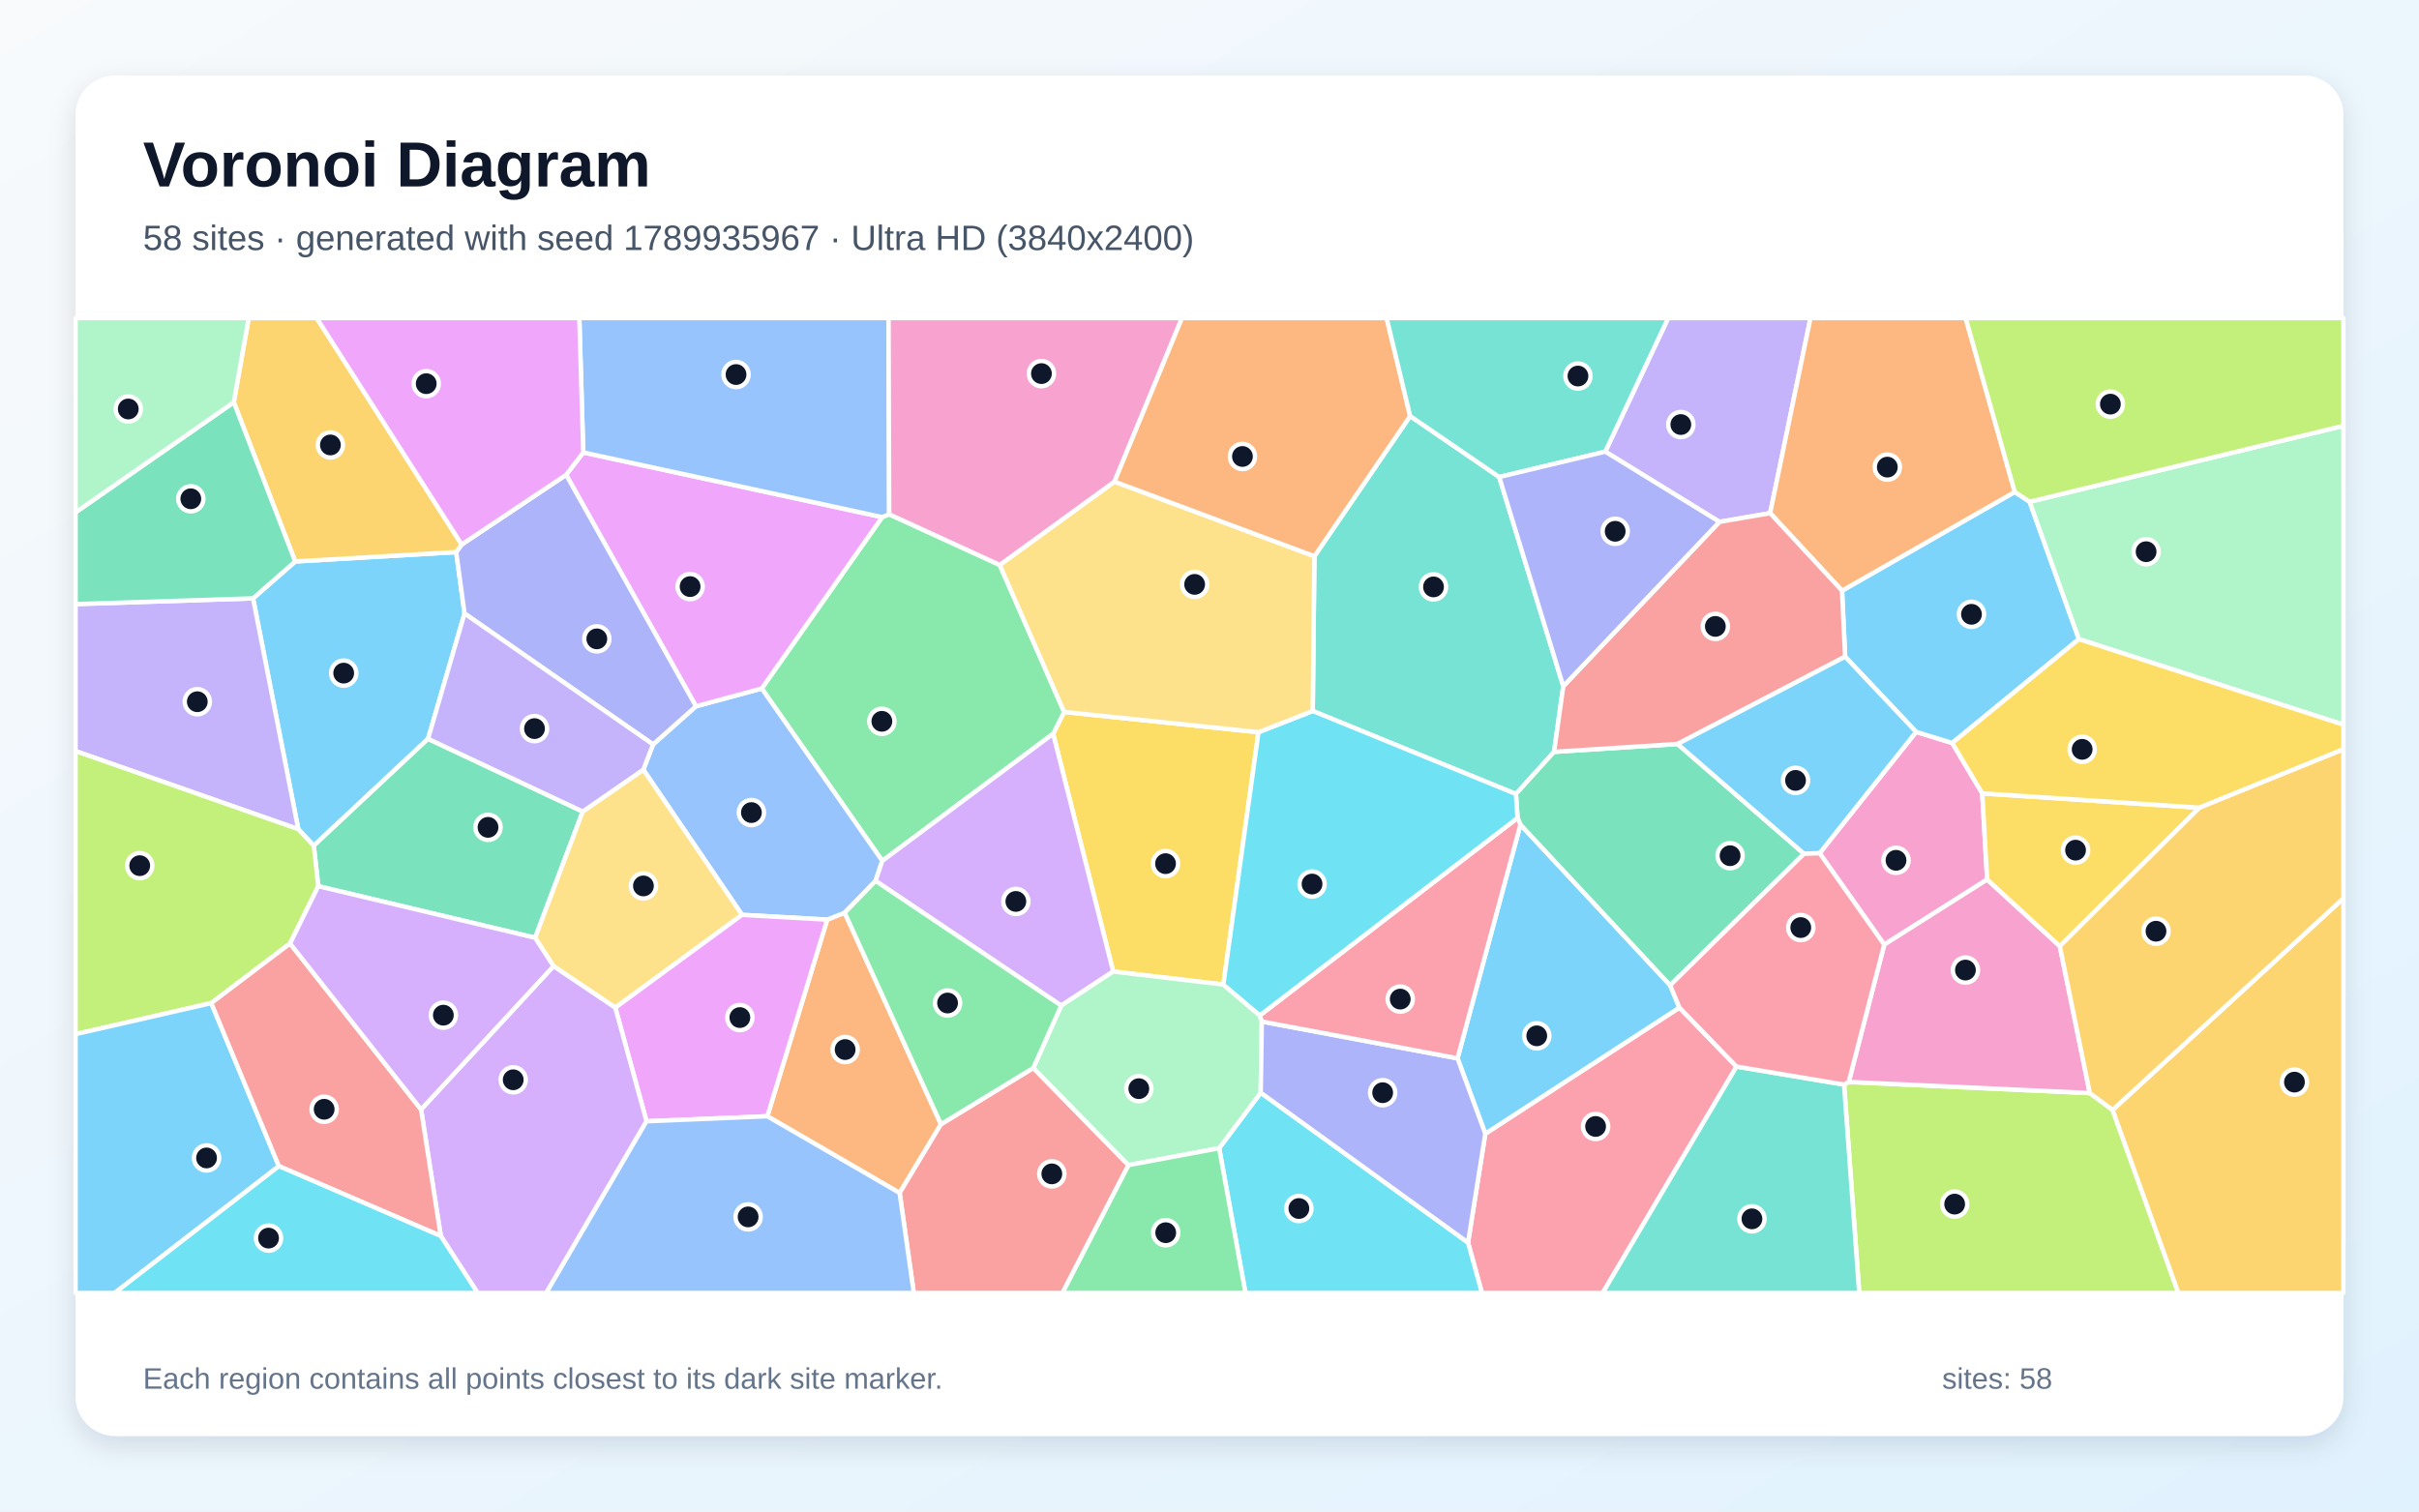
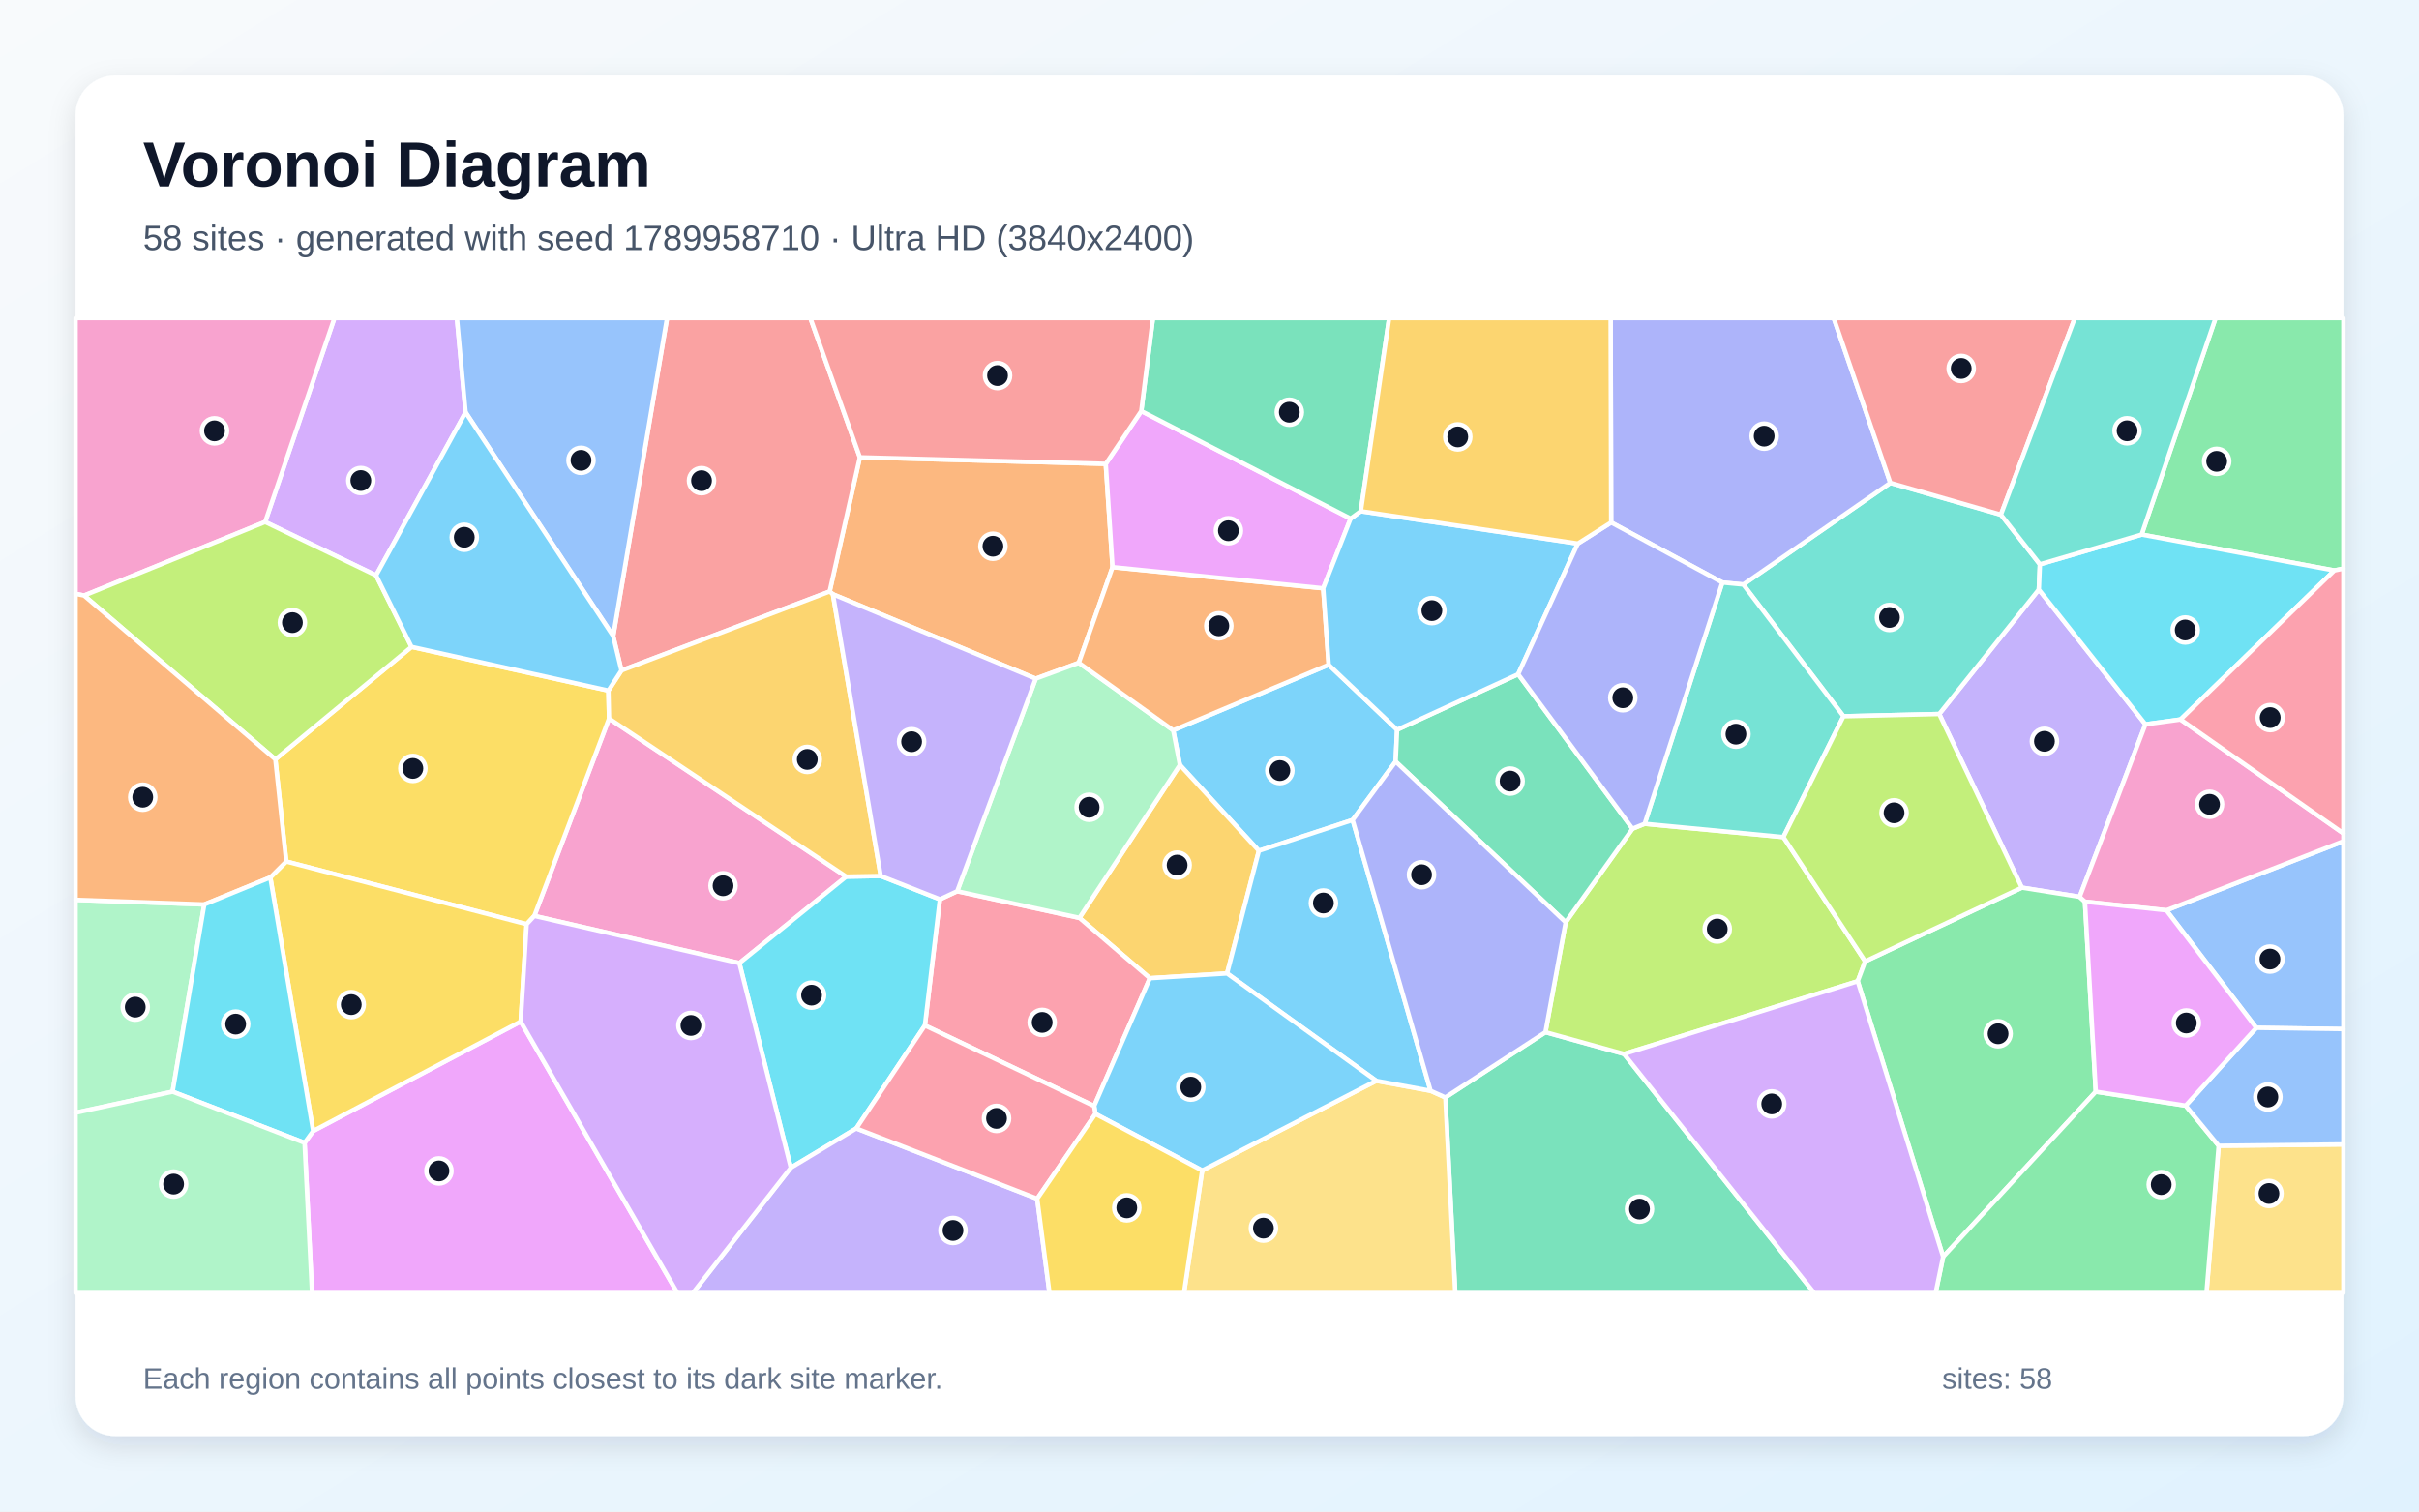
<svg xmlns="http://www.w3.org/2000/svg" width="3840" height="2400" viewBox="0 0 3840 2400" role="img" aria-labelledby="title description">
  <defs>
    <linearGradient id="background" x1="0" y1="0" x2="1" y2="1">
      <stop stop-color="#F8FAFC" />
      <stop offset="1" stop-color="#E0F2FE" />
    </linearGradient>
    <filter id="shadow" x="-5%" y="-5%" width="110%" height="110%">
      <feDropShadow dx="0" dy="15" stdDeviation="22" flood-color="#0F172A" flood-opacity=".12" />
    </filter>
  </defs>
  <rect width="3840" height="2400" fill="url(#background)" />
  <rect x="120" y="120" width="3600" height="2160" rx="63" fill="#FFFFFF" filter="url(#shadow)" />
  <g font-family="Arial, sans-serif">
    <text x="227" y="296" font-size="101" font-weight="700" fill="#0F172A">Voronoi Diagram</text>
-     <text x="227" y="397" font-size="56" fill="#475569">58 sites · generated with seed 1789935967 · Ultra HD (3840x2400)</text>
+     <text x="227" y="397" font-size="56" fill="#475569">58 sites · generated with seed 1789958710 · Ultra HD (3840x2400)</text>
  </g>
  <g stroke="#FFFFFF" stroke-width="7" stroke-linejoin="round">
-     <polygon points="473.5,1316.6 401.7,950.1 468.6,891.5 724.2,876.6 737.4,974.1 679.5,1173.1 498.1,1342.8" fill="#38BDF8" fill-opacity="0.65" />
-     <polygon points="2810.0,814.8 2729.5,828.6 2548.2,717.1 2648.1,505.0 2874.0,505.0" fill="#A78BFA" fill-opacity="0.65" />
-     <polygon points="3146.7,1259.7 3154.5,1396.5 2991.1,1499.9 2888.5,1354.7 3041.7,1162.1 3099.0,1179.7" fill="#F472B6" fill-opacity="0.65" />
-     <polygon points="1218.1,1772.4 1313.1,1460.2 1340.9,1449.2 1493.7,1785.1 1428.1,1894.2" fill="#FB923C" fill-opacity="0.65" />
-     <polygon points="1997.8,1162.6 1942.0,1563.3 1767.1,1542.6 1671.8,1165.1 1689.2,1130.4" fill="#FACC15" fill-opacity="0.65" />
-     <polygon points="1411.5,816.5 1587.0,897.0 1689.2,1130.4 1671.8,1165.1 1400.6,1366.9 1209.2,1093.2 1400.4,821.1" fill="#4ADE80" fill-opacity="0.65" />
-     <polygon points="2481.6,1089.6 2467.0,1193.8 2406.4,1260.7 2083.9,1128.9 2086.5,883.2 2238.5,660.6 2379.9,757.4" fill="#2DD4BF" fill-opacity="0.65" />
-     <polygon points="1177.9,1452.6 1021.2,1222.1 1036.7,1182.0 1104.8,1121.4 1209.2,1093.2 1400.6,1366.9 1389.9,1398.7 1340.9,1449.2 1313.1,1460.2" fill="#60A5FA" fill-opacity="0.65" />
-     <polygon points="925.9,718.4 1400.4,821.1 1209.2,1093.2 1104.8,1121.4 898.7,753.9" fill="#E879F9" fill-opacity="0.65" />
-     <polygon points="505.2,1407.1 498.1,1342.8 679.5,1173.1 925.0,1288.6 849.5,1489.0" fill="#34D399" fill-opacity="0.65" />
-     <polygon points="1428.1,1894.2 1493.7,1785.1 1640.3,1695.7 1791.4,1850.0 1686.6,2053.0 1450.6,2053.0" fill="#F87171" fill-opacity="0.65" />
-     <polygon points="732.9,864.6 898.7,753.9 1104.8,1121.4 1036.7,1182.0 737.4,974.1 724.2,876.6" fill="#818CF8" fill-opacity="0.65" />
-     <polygon points="732.9,864.6 724.2,876.6 468.6,891.5 371.1,638.7 394.8,505.0 502.7,505.0" fill="#FBBF24" fill-opacity="0.65" />
-     <polygon points="2927.3,1722.1 2934.7,1717.9 3317.4,1735.6 3353.6,1762.3 3458.0,2053.0 2951.4,2053.0" fill="#A3E635" fill-opacity="0.65" />
-     <polygon points="1389.9,1398.7 1400.6,1366.9 1671.8,1165.1 1767.1,1542.6 1684.6,1596.7" fill="#C084FC" fill-opacity="0.65" />
-     <polygon points="2330.4,1973.0 2357.8,1800.1 2665.9,1599.9 2756.6,1693.5 2544.1,2053.0 2352.5,2053.0" fill="#FB7185" fill-opacity="0.65" />
-     <polygon points="1935.3,1823.1 2001.3,1735.0 2330.4,1973.0 2352.5,2053.0 1977.1,2053.0" fill="#22D3EE" fill-opacity="0.65" />
-     <polygon points="1999.8,1612.3 2003.1,1622.0 2001.3,1735.0 1935.3,1823.1 1791.4,1850.0 1640.3,1695.7 1684.6,1596.7 1767.1,1542.6 1942.0,1563.3" fill="#86EFAC" fill-opacity="0.65" />
-     <polygon points="976.7,1600.0 878.6,1534.1 849.5,1489.0 925.0,1288.6 1021.2,1222.1 1177.9,1452.6" fill="#FCD34D" fill-opacity="0.65" />
-     <polygon points="3221.9,796.7 3300.1,1014.8 3099.0,1179.7 3041.7,1162.1 2929.0,1042.7 2924.1,937.9 3198.3,781.1" fill="#38BDF8" fill-opacity="0.65" />
-     <polygon points="2413.6,1309.3 2651.3,1564.4 2665.9,1599.9 2357.8,1800.1 2313.7,1680.4" fill="#38BDF8" fill-opacity="0.65" />
-     <polygon points="120.0,1192.6 120.0,959.2 401.7,950.1 473.5,1316.6" fill="#A78BFA" fill-opacity="0.65" />
-     <polygon points="3269.8,1502.3 3317.4,1735.6 2934.7,1717.9 2991.1,1499.9 3154.5,1396.5" fill="#F472B6" fill-opacity="0.65" />
-     <polygon points="3198.3,781.1 2924.1,937.9 2810.0,814.8 2874.0,505.0 3120.3,505.0" fill="#FB923C" fill-opacity="0.65" />
-     <polygon points="3491.4,1282.5 3269.8,1502.3 3154.5,1396.5 3146.7,1259.7" fill="#FACC15" fill-opacity="0.65" />
-     <polygon points="1684.6,1596.7 1640.3,1695.7 1493.7,1785.1 1340.9,1449.2 1389.9,1398.7" fill="#4ADE80" fill-opacity="0.65" />
-     <polygon points="2756.6,1693.5 2927.3,1722.1 2951.4,2053.0 2544.1,2053.0" fill="#2DD4BF" fill-opacity="0.65" />
-     <polygon points="1411.5,816.5 1400.4,821.1 925.9,718.4 919.6,505.0 1410.5,505.0" fill="#60A5FA" fill-opacity="0.65" />
-     <polygon points="1026.3,1780.4 976.7,1600.0 1177.9,1452.6 1313.1,1460.2 1218.1,1772.4" fill="#E879F9" fill-opacity="0.65" />
-     <polygon points="2651.3,1564.4 2413.6,1309.3 2409.0,1298.7 2406.4,1260.7 2467.0,1193.8 2663.0,1181.3 2863.7,1355.6" fill="#34D399" fill-opacity="0.65" />
-     <polygon points="2663.0,1181.3 2467.0,1193.8 2481.6,1089.6 2729.5,828.6 2810.0,814.8 2924.1,937.9 2929.0,1042.7" fill="#F87171" fill-opacity="0.65" />
-     <polygon points="2001.3,1735.0 2003.1,1622.0 2313.7,1680.4 2357.8,1800.1 2330.4,1973.0" fill="#818CF8" fill-opacity="0.65" />
-     <polygon points="3353.6,1762.3 3720.0,1426.3 3720.0,2053.0 3458.0,2053.0" fill="#FBBF24" fill-opacity="0.65" />
-     <polygon points="460.4,1498.1 335.4,1592.7 120.0,1642.0 120.0,1192.6 473.5,1316.6 498.1,1342.8 505.2,1407.1" fill="#A3E635" fill-opacity="0.65" />
-     <polygon points="699.7,1962.5 668.4,1761.6 878.6,1534.1 976.7,1600.0 1026.3,1780.4 867.1,2053.0 758.2,2053.0" fill="#C084FC" fill-opacity="0.65" />
-     <polygon points="2409.0,1298.7 2413.6,1309.3 2313.7,1680.4 2003.1,1622.0 1999.8,1612.3" fill="#FB7185" fill-opacity="0.65" />
-     <polygon points="2409.0,1298.7 1999.8,1612.3 1942.0,1563.3 1997.8,1162.6 2083.9,1128.9 2406.4,1260.7" fill="#22D3EE" fill-opacity="0.65" />
-     <polygon points="3300.1,1014.8 3221.9,796.7 3720.0,676.1 3720.0,1150.6" fill="#86EFAC" fill-opacity="0.65" />
-     <polygon points="1769.2,764.7 2086.5,883.2 2083.9,1128.9 1997.8,1162.6 1689.2,1130.4 1587.0,897.0" fill="#FCD34D" fill-opacity="0.65" />
-     <polygon points="2863.7,1355.6 2663.0,1181.3 2929.0,1042.7 3041.7,1162.1 2888.5,1354.7" fill="#38BDF8" fill-opacity="0.65" />
-     <polygon points="120.0,1642.0 335.4,1592.7 442.7,1851.6 182.0,2053.0 120.0,2053.0" fill="#38BDF8" fill-opacity="0.65" />
-     <polygon points="925.0,1288.6 679.5,1173.1 737.4,974.1 1036.7,1182.0 1021.2,1222.1" fill="#A78BFA" fill-opacity="0.65" />
-     <polygon points="1769.2,764.7 1587.0,897.0 1411.5,816.5 1410.5,505.0 1876.3,505.0" fill="#F472B6" fill-opacity="0.65" />
-     <polygon points="2238.5,660.6 2086.5,883.2 1769.2,764.7 1876.3,505.0 2201.2,505.0" fill="#FB923C" fill-opacity="0.65" />
-     <polygon points="3491.4,1282.5 3146.7,1259.7 3099.0,1179.7 3300.1,1014.8 3720.0,1150.6 3720.0,1189.8" fill="#FACC15" fill-opacity="0.65" />
-     <polygon points="1791.4,1850.0 1935.3,1823.1 1977.1,2053.0 1686.6,2053.0" fill="#4ADE80" fill-opacity="0.65" />
-     <polygon points="2379.9,757.4 2238.5,660.6 2201.2,505.0 2648.1,505.0 2548.2,717.1" fill="#2DD4BF" fill-opacity="0.65" />
-     <polygon points="1026.3,1780.4 1218.1,1772.4 1428.1,1894.2 1450.6,2053.0 867.1,2053.0" fill="#60A5FA" fill-opacity="0.65" />
-     <polygon points="925.9,718.4 898.7,753.9 732.9,864.6 502.7,505.0 919.6,505.0" fill="#E879F9" fill-opacity="0.65" />
-     <polygon points="371.1,638.7 468.6,891.5 401.7,950.1 120.0,959.2 120.0,813.5" fill="#34D399" fill-opacity="0.65" />
-     <polygon points="442.7,1851.6 335.4,1592.7 460.4,1498.1 668.4,1761.6 699.7,1962.5" fill="#F87171" fill-opacity="0.65" />
-     <polygon points="2481.6,1089.6 2379.9,757.4 2548.2,717.1 2729.5,828.6" fill="#818CF8" fill-opacity="0.65" />
-     <polygon points="3353.6,1762.3 3317.4,1735.6 3269.8,1502.3 3491.4,1282.5 3720.0,1189.8 3720.0,1426.3" fill="#FBBF24" fill-opacity="0.65" />
-     <polygon points="3221.9,796.7 3198.3,781.1 3120.3,505.0 3720.0,505.0 3720.0,676.1" fill="#A3E635" fill-opacity="0.65" />
-     <polygon points="460.4,1498.1 505.2,1407.1 849.5,1489.0 878.6,1534.1 668.4,1761.6" fill="#C084FC" fill-opacity="0.65" />
-     <polygon points="2934.7,1717.9 2927.3,1722.1 2756.6,1693.5 2665.9,1599.9 2651.3,1564.4 2863.7,1355.6 2888.5,1354.7 2991.1,1499.9" fill="#FB7185" fill-opacity="0.65" />
-     <polygon points="442.7,1851.6 699.7,1962.5 758.2,2053.0 182.0,2053.0" fill="#22D3EE" fill-opacity="0.65" />
-     <polygon points="371.1,638.7 120.0,813.5 120.0,505.0 394.8,505.0" fill="#86EFAC" fill-opacity="0.65" />
+     <polygon points="2217.8,1158.7 2215.5,1209.2 2147.2,1302.0 1998.4,1350.9 1873.0,1214.6 1862.4,1159.6 2109.2,1055.5" fill="#38BDF8" fill-opacity="0.65" />
+     <polygon points="3301.3,1424.0 3209.5,1409.4 3078.4,1133.7 3236.5,936.1 3405.8,1150.1" fill="#A78BFA" fill-opacity="0.65" />
+     <polygon points="1343.3,1391.9 1173.7,1529.2 848.2,1454.3 966.8,1140.9" fill="#F472B6" fill-opacity="0.65" />
+     <polygon points="1755.3,736.5 1766.1,900.5 1712.5,1052.4 1644.1,1077.6 1322.2,943.6 1317.0,939.2 1365.0,726.1" fill="#FB923C" fill-opacity="0.65" />
+     <polygon points="836.0,1467.5 454.4,1367.9 437.1,1205.7 653.3,1027.1 965.8,1096.5 966.8,1140.9 848.2,1454.3" fill="#FACC15" fill-opacity="0.65" />
+     <polygon points="3705.6,905.8 3399.7,848.8 3517.1,505.0 3720.0,505.0 3720.0,902.8" fill="#4ADE80" fill-opacity="0.65" />
+     <polygon points="2926.4,1137.3 2767.3,928.1 3000.8,766.7 3176.3,817.2 3238.2,896.0 3236.5,936.1 3078.4,1133.7" fill="#2DD4BF" fill-opacity="0.65" />
+     <polygon points="3581.7,1632.0 3439.0,1445.4 3720.0,1335.7 3720.0,1634.0" fill="#60A5FA" fill-opacity="0.65" />
+     <polygon points="483.5,1814.6 497.1,1795.8 826.5,1622.0 1075.4,2053.0 495.3,2053.0" fill="#E879F9" fill-opacity="0.65" />
+     <polygon points="2294.4,1742.5 2453.3,1638.9 2578.0,1673.5 2880.0,2053.0 2310.1,2053.0" fill="#34D399" fill-opacity="0.65" />
+     <polygon points="1365.0,726.1 1317.0,939.2 986.5,1064.6 973.4,1010.0 1058.9,505.0 1286.4,505.0" fill="#F87171" fill-opacity="0.65" />
+     <polygon points="3000.8,766.7 2767.3,928.1 2734.1,924.9 2557.6,829.6 2556.8,505.0 2910.9,505.0" fill="#818CF8" fill-opacity="0.65" />
+     <polygon points="1947.9,1545.6 1825.3,1553.2 1713.5,1457.4 1873.0,1214.6 1998.4,1350.9" fill="#FBBF24" fill-opacity="0.65" />
+     <polygon points="2960.8,1526.4 2949.0,1558.0 2578.0,1673.5 2453.3,1638.9 2485.4,1464.4 2591.5,1315.8 2610.8,1308.0 2831.0,1329.1" fill="#A3E635" fill-opacity="0.65" />
+     <polygon points="739.1,654.7 597.0,913.6 420.9,828.8 530.9,505.0 725.3,505.0" fill="#C084FC" fill-opacity="0.65" />
+     <polygon points="1468.2,1628.3 1492.0,1427.9 1519.5,1415.1 1713.5,1457.4 1825.3,1553.2 1736.9,1756.2" fill="#FB7185" fill-opacity="0.65" />
+     <polygon points="1359.3,1791.7 1255.4,1854.1 1173.7,1529.2 1343.3,1391.9 1398.1,1390.9 1492.0,1427.9 1468.2,1628.3" fill="#22D3EE" fill-opacity="0.65" />
+     <polygon points="1713.5,1457.4 1519.5,1415.1 1644.1,1077.6 1712.5,1052.4 1862.4,1159.6 1873.0,1214.6" fill="#86EFAC" fill-opacity="0.65" />
+     <polygon points="1908.4,1858.5 2184.7,1716.1 2271.0,1732.0 2294.4,1742.5 2310.1,2053.0 1879.5,2053.0" fill="#FCD34D" fill-opacity="0.65" />
+     <polygon points="2271.0,1732.0 2184.7,1716.1 1947.9,1545.6 1998.4,1350.9 2147.2,1302.0" fill="#38BDF8" fill-opacity="0.65" />
+     <polygon points="2184.7,1716.1 1908.4,1858.5 1738.9,1768.7 1736.9,1756.2 1825.3,1553.2 1947.9,1545.6" fill="#38BDF8" fill-opacity="0.65" />
+     <polygon points="1255.4,1854.1 1359.3,1791.7 1646.5,1903.3 1666.0,2053.0 1099.8,2053.0" fill="#A78BFA" fill-opacity="0.65" />
+     <polygon points="420.9,828.8 133.5,945.6 120.0,942.9 120.0,505.0 530.9,505.0" fill="#F472B6" fill-opacity="0.65" />
+     <polygon points="2100.5,934.1 2109.2,1055.5 1862.4,1159.6 1712.5,1052.4 1766.1,900.5" fill="#FB923C" fill-opacity="0.65" />
+     <polygon points="826.5,1622.0 497.1,1795.8 429.1,1393.2 454.4,1367.9 836.0,1467.5" fill="#FACC15" fill-opacity="0.65" />
+     <polygon points="2949.0,1558.0 2960.8,1526.4 3209.5,1409.4 3301.3,1424.0 3309.7,1431.7 3326.9,1733.4 3084.6,1995.5" fill="#4ADE80" fill-opacity="0.65" />
+     <polygon points="2831.0,1329.1 2610.8,1308.0 2734.1,924.9 2767.3,928.1 2926.4,1137.3" fill="#2DD4BF" fill-opacity="0.65" />
+     <polygon points="973.4,1010.0 739.1,654.7 725.3,505.0 1058.9,505.0" fill="#60A5FA" fill-opacity="0.65" />
+     <polygon points="1811.7,652.7 2144.0,823.4 2100.5,934.1 1766.1,900.5 1755.3,736.5" fill="#E879F9" fill-opacity="0.65" />
+     <polygon points="2410.0,1070.5 2591.5,1315.8 2485.4,1464.4 2215.5,1209.2 2217.8,1158.7" fill="#34D399" fill-opacity="0.65" />
+     <polygon points="3176.3,817.2 3000.8,766.7 2910.9,505.0 3293.6,505.0" fill="#F87171" fill-opacity="0.65" />
+     <polygon points="2271.0,1732.0 2147.2,1302.0 2215.5,1209.2 2485.4,1464.4 2453.3,1638.9 2294.4,1742.5" fill="#818CF8" fill-opacity="0.65" />
+     <polygon points="1398.1,1390.9 1343.3,1391.9 966.8,1140.9 965.8,1096.5 986.5,1064.6 1317.0,939.2 1322.2,943.6" fill="#FBBF24" fill-opacity="0.65" />
+     <polygon points="133.5,945.6 420.9,828.8 597.0,913.6 653.3,1027.1 437.1,1205.7" fill="#A3E635" fill-opacity="0.65" />
+     <polygon points="826.5,1622.0 836.0,1467.5 848.2,1454.3 1173.7,1529.2 1255.4,1854.1 1099.8,2053.0 1075.4,2053.0" fill="#C084FC" fill-opacity="0.65" />
+     <polygon points="1646.5,1903.3 1359.3,1791.7 1468.2,1628.3 1736.9,1756.2 1738.9,1768.7" fill="#FB7185" fill-opacity="0.65" />
+     <polygon points="3461.5,1142.4 3405.8,1150.1 3236.5,936.1 3238.2,896.0 3399.7,848.8 3705.6,905.8" fill="#22D3EE" fill-opacity="0.65" />
+     <polygon points="120.0,1766.8 120.0,1428.8 324.3,1436.1 274.0,1733.4" fill="#86EFAC" fill-opacity="0.65" />
+     <polygon points="3522.0,1819.3 3720.0,1817.1 3720.0,2053.0 3502.6,2053.0" fill="#FCD34D" fill-opacity="0.65" />
+     <polygon points="973.4,1010.0 986.5,1064.6 965.8,1096.5 653.3,1027.1 597.0,913.6 739.1,654.7" fill="#38BDF8" fill-opacity="0.65" />
+     <polygon points="2160.2,811.7 2504.7,863.1 2410.0,1070.5 2217.8,1158.7 2109.2,1055.5 2100.5,934.1 2144.0,823.4" fill="#38BDF8" fill-opacity="0.65" />
+     <polygon points="1519.5,1415.1 1492.0,1427.9 1398.1,1390.9 1322.2,943.6 1644.1,1077.6" fill="#A78BFA" fill-opacity="0.65" />
+     <polygon points="3439.0,1445.4 3309.7,1431.7 3301.3,1424.0 3405.8,1150.1 3461.5,1142.4 3720.0,1323.3 3720.0,1335.7" fill="#F472B6" fill-opacity="0.65" />
+     <polygon points="429.1,1393.2 324.3,1436.1 120.0,1428.8 120.0,942.9 133.5,945.6 437.1,1205.7 454.4,1367.9" fill="#FB923C" fill-opacity="0.65" />
+     <polygon points="1646.5,1903.3 1738.9,1768.7 1908.4,1858.5 1879.5,2053.0 1666.0,2053.0" fill="#FACC15" fill-opacity="0.65" />
+     <polygon points="3084.6,1995.5 3326.9,1733.4 3469.6,1755.5 3522.0,1819.3 3502.6,2053.0 3072.7,2053.0" fill="#4ADE80" fill-opacity="0.65" />
+     <polygon points="3399.7,848.8 3238.2,896.0 3176.3,817.2 3293.6,505.0 3517.1,505.0" fill="#2DD4BF" fill-opacity="0.65" />
+     <polygon points="3522.0,1819.3 3469.6,1755.5 3581.7,1632.0 3720.0,1634.0 3720.0,1817.1" fill="#60A5FA" fill-opacity="0.65" />
+     <polygon points="3469.6,1755.5 3326.9,1733.4 3309.7,1431.7 3439.0,1445.4 3581.7,1632.0" fill="#E879F9" fill-opacity="0.65" />
+     <polygon points="2160.2,811.7 2144.0,823.4 1811.7,652.7 1830.2,505.0 2205.2,505.0" fill="#34D399" fill-opacity="0.65" />
+     <polygon points="1811.7,652.7 1755.3,736.5 1365.0,726.1 1286.4,505.0 1830.2,505.0" fill="#F87171" fill-opacity="0.65" />
+     <polygon points="2610.8,1308.0 2591.5,1315.8 2410.0,1070.5 2504.7,863.1 2557.6,829.6 2734.1,924.9" fill="#818CF8" fill-opacity="0.65" />
+     <polygon points="2557.6,829.6 2504.7,863.1 2160.2,811.7 2205.2,505.0 2556.8,505.0" fill="#FBBF24" fill-opacity="0.65" />
+     <polygon points="2960.8,1526.4 2831.0,1329.1 2926.4,1137.3 3078.4,1133.7 3209.5,1409.4" fill="#A3E635" fill-opacity="0.65" />
+     <polygon points="2578.0,1673.5 2949.0,1558.0 3084.6,1995.5 3072.7,2053.0 2880.0,2053.0" fill="#C084FC" fill-opacity="0.65" />
+     <polygon points="3461.5,1142.4 3705.6,905.8 3720.0,902.8 3720.0,1323.3" fill="#FB7185" fill-opacity="0.65" />
+     <polygon points="274.0,1733.4 324.3,1436.1 429.1,1393.2 497.1,1795.8 483.5,1814.6" fill="#22D3EE" fill-opacity="0.65" />
+     <polygon points="120.0,1766.8 274.0,1733.4 483.5,1814.6 495.3,2053.0 120.0,2053.0" fill="#86EFAC" fill-opacity="0.65" />
  </g>
  <g>
-     <circle cx="545.6" cy="1068.8" r="20" fill="#0F172A" stroke="#FFFFFF" stroke-width="7" />
-     <circle cx="2668.2" cy="674.1" r="20" fill="#0F172A" stroke="#FFFFFF" stroke-width="7" />
-     <circle cx="3009.8" cy="1366.0" r="20" fill="#0F172A" stroke="#FFFFFF" stroke-width="7" />
-     <circle cx="1341.6" cy="1666.5" r="20" fill="#0F172A" stroke="#FFFFFF" stroke-width="7" />
-     <circle cx="1850.2" cy="1371.3" r="20" fill="#0F172A" stroke="#FFFFFF" stroke-width="7" />
-     <circle cx="1399.9" cy="1145.3" r="20" fill="#0F172A" stroke="#FFFFFF" stroke-width="7" />
-     <circle cx="2275.6" cy="931.9" r="20" fill="#0F172A" stroke="#FFFFFF" stroke-width="7" />
-     <circle cx="1192.8" cy="1290.2" r="20" fill="#0F172A" stroke="#FFFFFF" stroke-width="7" />
-     <circle cx="1095.5" cy="931.4" r="20" fill="#0F172A" stroke="#FFFFFF" stroke-width="7" />
-     <circle cx="774.7" cy="1313.7" r="20" fill="#0F172A" stroke="#FFFFFF" stroke-width="7" />
-     <circle cx="1669.7" cy="1863.9" r="20" fill="#0F172A" stroke="#FFFFFF" stroke-width="7" />
-     <circle cx="947.4" cy="1014.4" r="20" fill="#0F172A" stroke="#FFFFFF" stroke-width="7" />
-     <circle cx="524.5" cy="706.5" r="20" fill="#0F172A" stroke="#FFFFFF" stroke-width="7" />
-     <circle cx="3102.9" cy="1911.9" r="20" fill="#0F172A" stroke="#FFFFFF" stroke-width="7" />
-     <circle cx="1612.6" cy="1431.3" r="20" fill="#0F172A" stroke="#FFFFFF" stroke-width="7" />
-     <circle cx="2532.9" cy="1788.6" r="20" fill="#0F172A" stroke="#FFFFFF" stroke-width="7" />
-     <circle cx="2061.9" cy="1918.9" r="20" fill="#0F172A" stroke="#FFFFFF" stroke-width="7" />
-     <circle cx="1807.8" cy="1728.6" r="20" fill="#0F172A" stroke="#FFFFFF" stroke-width="7" />
-     <circle cx="1021.4" cy="1406.7" r="20" fill="#0F172A" stroke="#FFFFFF" stroke-width="7" />
-     <circle cx="3129.6" cy="975.4" r="20" fill="#0F172A" stroke="#FFFFFF" stroke-width="7" />
-     <circle cx="2439.5" cy="1644.7" r="20" fill="#0F172A" stroke="#FFFFFF" stroke-width="7" />
-     <circle cx="313.2" cy="1114.2" r="20" fill="#0F172A" stroke="#FFFFFF" stroke-width="7" />
-     <circle cx="3120.0" cy="1540.3" r="20" fill="#0F172A" stroke="#FFFFFF" stroke-width="7" />
-     <circle cx="2996.0" cy="741.7" r="20" fill="#0F172A" stroke="#FFFFFF" stroke-width="7" />
-     <circle cx="3294.8" cy="1349.9" r="20" fill="#0F172A" stroke="#FFFFFF" stroke-width="7" />
-     <circle cx="1504.2" cy="1592.6" r="20" fill="#0F172A" stroke="#FFFFFF" stroke-width="7" />
-     <circle cx="2781.1" cy="1935.3" r="20" fill="#0F172A" stroke="#FFFFFF" stroke-width="7" />
-     <circle cx="1168.4" cy="594.7" r="20" fill="#0F172A" stroke="#FFFFFF" stroke-width="7" />
-     <circle cx="1174.5" cy="1615.7" r="20" fill="#0F172A" stroke="#FFFFFF" stroke-width="7" />
-     <circle cx="2746.4" cy="1358.7" r="20" fill="#0F172A" stroke="#FFFFFF" stroke-width="7" />
-     <circle cx="2723.0" cy="994.6" r="20" fill="#0F172A" stroke="#FFFFFF" stroke-width="7" />
-     <circle cx="2194.9" cy="1735.0" r="20" fill="#0F172A" stroke="#FFFFFF" stroke-width="7" />
-     <circle cx="3642.3" cy="1718.2" r="20" fill="#0F172A" stroke="#FFFFFF" stroke-width="7" />
-     <circle cx="221.8" cy="1374.5" r="20" fill="#0F172A" stroke="#FFFFFF" stroke-width="7" />
-     <circle cx="814.7" cy="1714.5" r="20" fill="#0F172A" stroke="#FFFFFF" stroke-width="7" />
-     <circle cx="2222.8" cy="1586.4" r="20" fill="#0F172A" stroke="#FFFFFF" stroke-width="7" />
-     <circle cx="2082.8" cy="1403.7" r="20" fill="#0F172A" stroke="#FFFFFF" stroke-width="7" />
-     <circle cx="3406.8" cy="876.0" r="20" fill="#0F172A" stroke="#FFFFFF" stroke-width="7" />
-     <circle cx="1896.4" cy="927.9" r="20" fill="#0F172A" stroke="#FFFFFF" stroke-width="7" />
-     <circle cx="2850.3" cy="1239.1" r="20" fill="#0F172A" stroke="#FFFFFF" stroke-width="7" />
-     <circle cx="327.9" cy="1838.6" r="20" fill="#0F172A" stroke="#FFFFFF" stroke-width="7" />
-     <circle cx="848.5" cy="1156.9" r="20" fill="#0F172A" stroke="#FFFFFF" stroke-width="7" />
-     <circle cx="1653.2" cy="593.2" r="20" fill="#0F172A" stroke="#FFFFFF" stroke-width="7" />
-     <circle cx="1972.3" cy="724.8" r="20" fill="#0F172A" stroke="#FFFFFF" stroke-width="7" />
-     <circle cx="3305.3" cy="1189.8" r="20" fill="#0F172A" stroke="#FFFFFF" stroke-width="7" />
-     <circle cx="1850.5" cy="1957.3" r="20" fill="#0F172A" stroke="#FFFFFF" stroke-width="7" />
-     <circle cx="2504.9" cy="597.1" r="20" fill="#0F172A" stroke="#FFFFFF" stroke-width="7" />
-     <circle cx="1187.6" cy="1932.2" r="20" fill="#0F172A" stroke="#FFFFFF" stroke-width="7" />
-     <circle cx="676.6" cy="609.2" r="20" fill="#0F172A" stroke="#FFFFFF" stroke-width="7" />
-     <circle cx="302.9" cy="792.0" r="20" fill="#0F172A" stroke="#FFFFFF" stroke-width="7" />
-     <circle cx="514.6" cy="1761.3" r="20" fill="#0F172A" stroke="#FFFFFF" stroke-width="7" />
-     <circle cx="2564.0" cy="843.6" r="20" fill="#0F172A" stroke="#FFFFFF" stroke-width="7" />
-     <circle cx="3422.5" cy="1478.6" r="20" fill="#0F172A" stroke="#FFFFFF" stroke-width="7" />
-     <circle cx="3350.1" cy="641.7" r="20" fill="#0F172A" stroke="#FFFFFF" stroke-width="7" />
-     <circle cx="703.8" cy="1611.9" r="20" fill="#0F172A" stroke="#FFFFFF" stroke-width="7" />
-     <circle cx="2858.6" cy="1472.8" r="20" fill="#0F172A" stroke="#FFFFFF" stroke-width="7" />
-     <circle cx="426.3" cy="1965.9" r="20" fill="#0F172A" stroke="#FFFFFF" stroke-width="7" />
-     <circle cx="203.6" cy="649.4" r="20" fill="#0F172A" stroke="#FFFFFF" stroke-width="7" />
+     <circle cx="2031.7" cy="1223.5" r="20" fill="#0F172A" stroke="#FFFFFF" stroke-width="7" />
+     <circle cx="3245.4" cy="1177.1" r="20" fill="#0F172A" stroke="#FFFFFF" stroke-width="7" />
+     <circle cx="1147.8" cy="1406.4" r="20" fill="#0F172A" stroke="#FFFFFF" stroke-width="7" />
+     <circle cx="1576.2" cy="867.3" r="20" fill="#0F172A" stroke="#FFFFFF" stroke-width="7" />
+     <circle cx="655.4" cy="1220.1" r="20" fill="#0F172A" stroke="#FFFFFF" stroke-width="7" />
+     <circle cx="3518.8" cy="732.5" r="20" fill="#0F172A" stroke="#FFFFFF" stroke-width="7" />
+     <circle cx="2999.4" cy="980.4" r="20" fill="#0F172A" stroke="#FFFFFF" stroke-width="7" />
+     <circle cx="3603.4" cy="1522.8" r="20" fill="#0F172A" stroke="#FFFFFF" stroke-width="7" />
+     <circle cx="696.8" cy="1859.2" r="20" fill="#0F172A" stroke="#FFFFFF" stroke-width="7" />
+     <circle cx="2602.6" cy="1919.8" r="20" fill="#0F172A" stroke="#FFFFFF" stroke-width="7" />
+     <circle cx="1113.6" cy="763.2" r="20" fill="#0F172A" stroke="#FFFFFF" stroke-width="7" />
+     <circle cx="2800.5" cy="692.5" r="20" fill="#0F172A" stroke="#FFFFFF" stroke-width="7" />
+     <circle cx="1868.6" cy="1373.6" r="20" fill="#0F172A" stroke="#FFFFFF" stroke-width="7" />
+     <circle cx="2726.0" cy="1475.1" r="20" fill="#0F172A" stroke="#FFFFFF" stroke-width="7" />
+     <circle cx="572.8" cy="763.0" r="20" fill="#0F172A" stroke="#FFFFFF" stroke-width="7" />
+     <circle cx="1654.4" cy="1623.4" r="20" fill="#0F172A" stroke="#FFFFFF" stroke-width="7" />
+     <circle cx="1288.3" cy="1580.1" r="20" fill="#0F172A" stroke="#FFFFFF" stroke-width="7" />
+     <circle cx="1728.9" cy="1281.8" r="20" fill="#0F172A" stroke="#FFFFFF" stroke-width="7" />
+     <circle cx="2005.6" cy="1950.0" r="20" fill="#0F172A" stroke="#FFFFFF" stroke-width="7" />
+     <circle cx="2100.8" cy="1433.8" r="20" fill="#0F172A" stroke="#FFFFFF" stroke-width="7" />
+     <circle cx="1890.3" cy="1726.1" r="20" fill="#0F172A" stroke="#FFFFFF" stroke-width="7" />
+     <circle cx="1512.8" cy="1953.7" r="20" fill="#0F172A" stroke="#FFFFFF" stroke-width="7" />
+     <circle cx="340.5" cy="684.1" r="20" fill="#0F172A" stroke="#FFFFFF" stroke-width="7" />
+     <circle cx="1934.8" cy="993.7" r="20" fill="#0F172A" stroke="#FFFFFF" stroke-width="7" />
+     <circle cx="557.6" cy="1595.1" r="20" fill="#0F172A" stroke="#FFFFFF" stroke-width="7" />
+     <circle cx="3171.8" cy="1641.4" r="20" fill="#0F172A" stroke="#FFFFFF" stroke-width="7" />
+     <circle cx="2755.7" cy="1165.7" r="20" fill="#0F172A" stroke="#FFFFFF" stroke-width="7" />
+     <circle cx="922.3" cy="730.9" r="20" fill="#0F172A" stroke="#FFFFFF" stroke-width="7" />
+     <circle cx="1950.0" cy="842.7" r="20" fill="#0F172A" stroke="#FFFFFF" stroke-width="7" />
+     <circle cx="2397.2" cy="1240.2" r="20" fill="#0F172A" stroke="#FFFFFF" stroke-width="7" />
+     <circle cx="3113.3" cy="585.0" r="20" fill="#0F172A" stroke="#FFFFFF" stroke-width="7" />
+     <circle cx="2256.6" cy="1388.9" r="20" fill="#0F172A" stroke="#FFFFFF" stroke-width="7" />
+     <circle cx="1281.5" cy="1205.8" r="20" fill="#0F172A" stroke="#FFFFFF" stroke-width="7" />
+     <circle cx="464.2" cy="988.6" r="20" fill="#0F172A" stroke="#FFFFFF" stroke-width="7" />
+     <circle cx="1096.8" cy="1628.2" r="20" fill="#0F172A" stroke="#FFFFFF" stroke-width="7" />
+     <circle cx="1581.9" cy="1775.8" r="20" fill="#0F172A" stroke="#FFFFFF" stroke-width="7" />
+     <circle cx="3468.9" cy="1000.3" r="20" fill="#0F172A" stroke="#FFFFFF" stroke-width="7" />
+     <circle cx="214.7" cy="1599.1" r="20" fill="#0F172A" stroke="#FFFFFF" stroke-width="7" />
+     <circle cx="3601.8" cy="1895.0" r="20" fill="#0F172A" stroke="#FFFFFF" stroke-width="7" />
+     <circle cx="737.0" cy="853.1" r="20" fill="#0F172A" stroke="#FFFFFF" stroke-width="7" />
+     <circle cx="2273.0" cy="969.5" r="20" fill="#0F172A" stroke="#FFFFFF" stroke-width="7" />
+     <circle cx="1447.1" cy="1177.7" r="20" fill="#0F172A" stroke="#FFFFFF" stroke-width="7" />
+     <circle cx="3507.5" cy="1277.1" r="20" fill="#0F172A" stroke="#FFFFFF" stroke-width="7" />
+     <circle cx="226.6" cy="1265.8" r="20" fill="#0F172A" stroke="#FFFFFF" stroke-width="7" />
+     <circle cx="1788.7" cy="1917.8" r="20" fill="#0F172A" stroke="#FFFFFF" stroke-width="7" />
+     <circle cx="3430.8" cy="1880.9" r="20" fill="#0F172A" stroke="#FFFFFF" stroke-width="7" />
+     <circle cx="3376.6" cy="684.0" r="20" fill="#0F172A" stroke="#FFFFFF" stroke-width="7" />
+     <circle cx="3600.1" cy="1741.8" r="20" fill="#0F172A" stroke="#FFFFFF" stroke-width="7" />
+     <circle cx="3470.6" cy="1624.3" r="20" fill="#0F172A" stroke="#FFFFFF" stroke-width="7" />
+     <circle cx="2046.7" cy="654.5" r="20" fill="#0F172A" stroke="#FFFFFF" stroke-width="7" />
+     <circle cx="1583.5" cy="596.3" r="20" fill="#0F172A" stroke="#FFFFFF" stroke-width="7" />
+     <circle cx="2576.1" cy="1107.9" r="20" fill="#0F172A" stroke="#FFFFFF" stroke-width="7" />
+     <circle cx="2314.1" cy="693.7" r="20" fill="#0F172A" stroke="#FFFFFF" stroke-width="7" />
+     <circle cx="3006.7" cy="1290.6" r="20" fill="#0F172A" stroke="#FFFFFF" stroke-width="7" />
+     <circle cx="2812.5" cy="1752.8" r="20" fill="#0F172A" stroke="#FFFFFF" stroke-width="7" />
+     <circle cx="3603.8" cy="1139.4" r="20" fill="#0F172A" stroke="#FFFFFF" stroke-width="7" />
+     <circle cx="374.1" cy="1626.1" r="20" fill="#0F172A" stroke="#FFFFFF" stroke-width="7" />
+     <circle cx="275.6" cy="1880.1" r="20" fill="#0F172A" stroke="#FFFFFF" stroke-width="7" />
  </g>
  <g font-family="Arial, sans-serif" font-size="47" fill="#64748B">
    <text x="227" y="2205">Each region contains all points closest to its dark site marker.</text>
    <text x="3083" y="2205">sites: 58</text>
  </g>
</svg>
